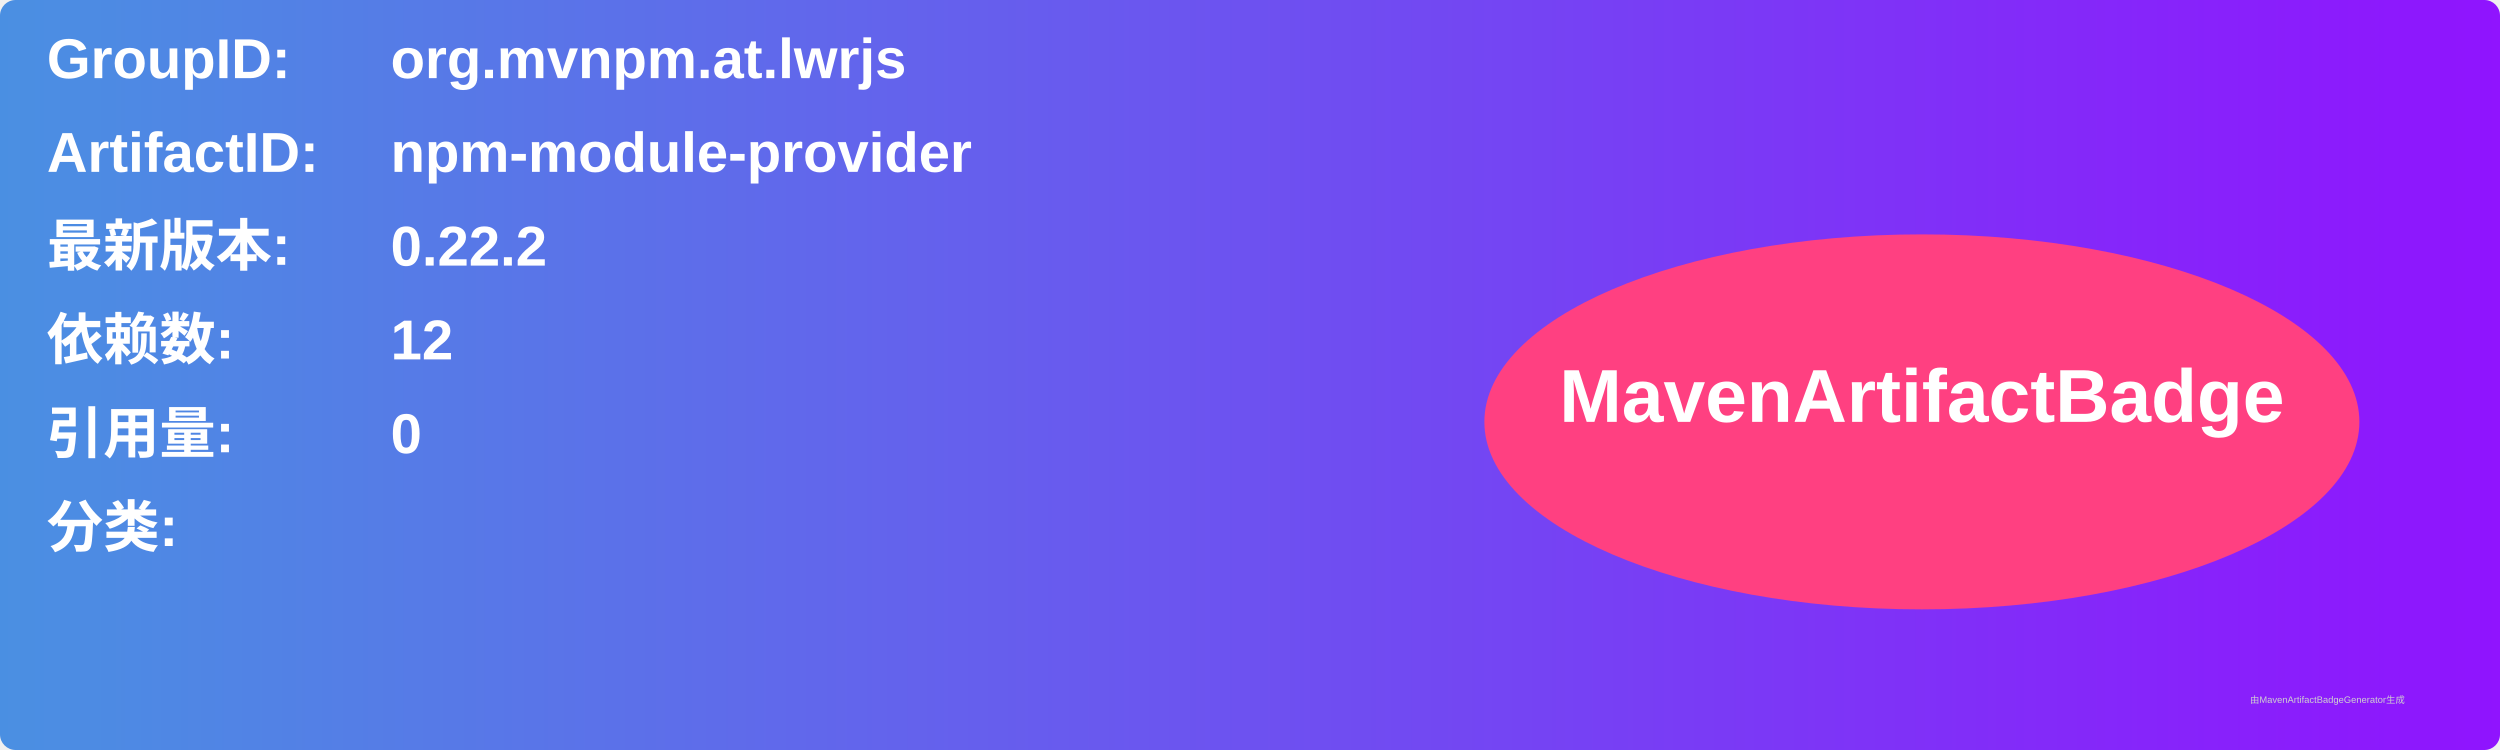
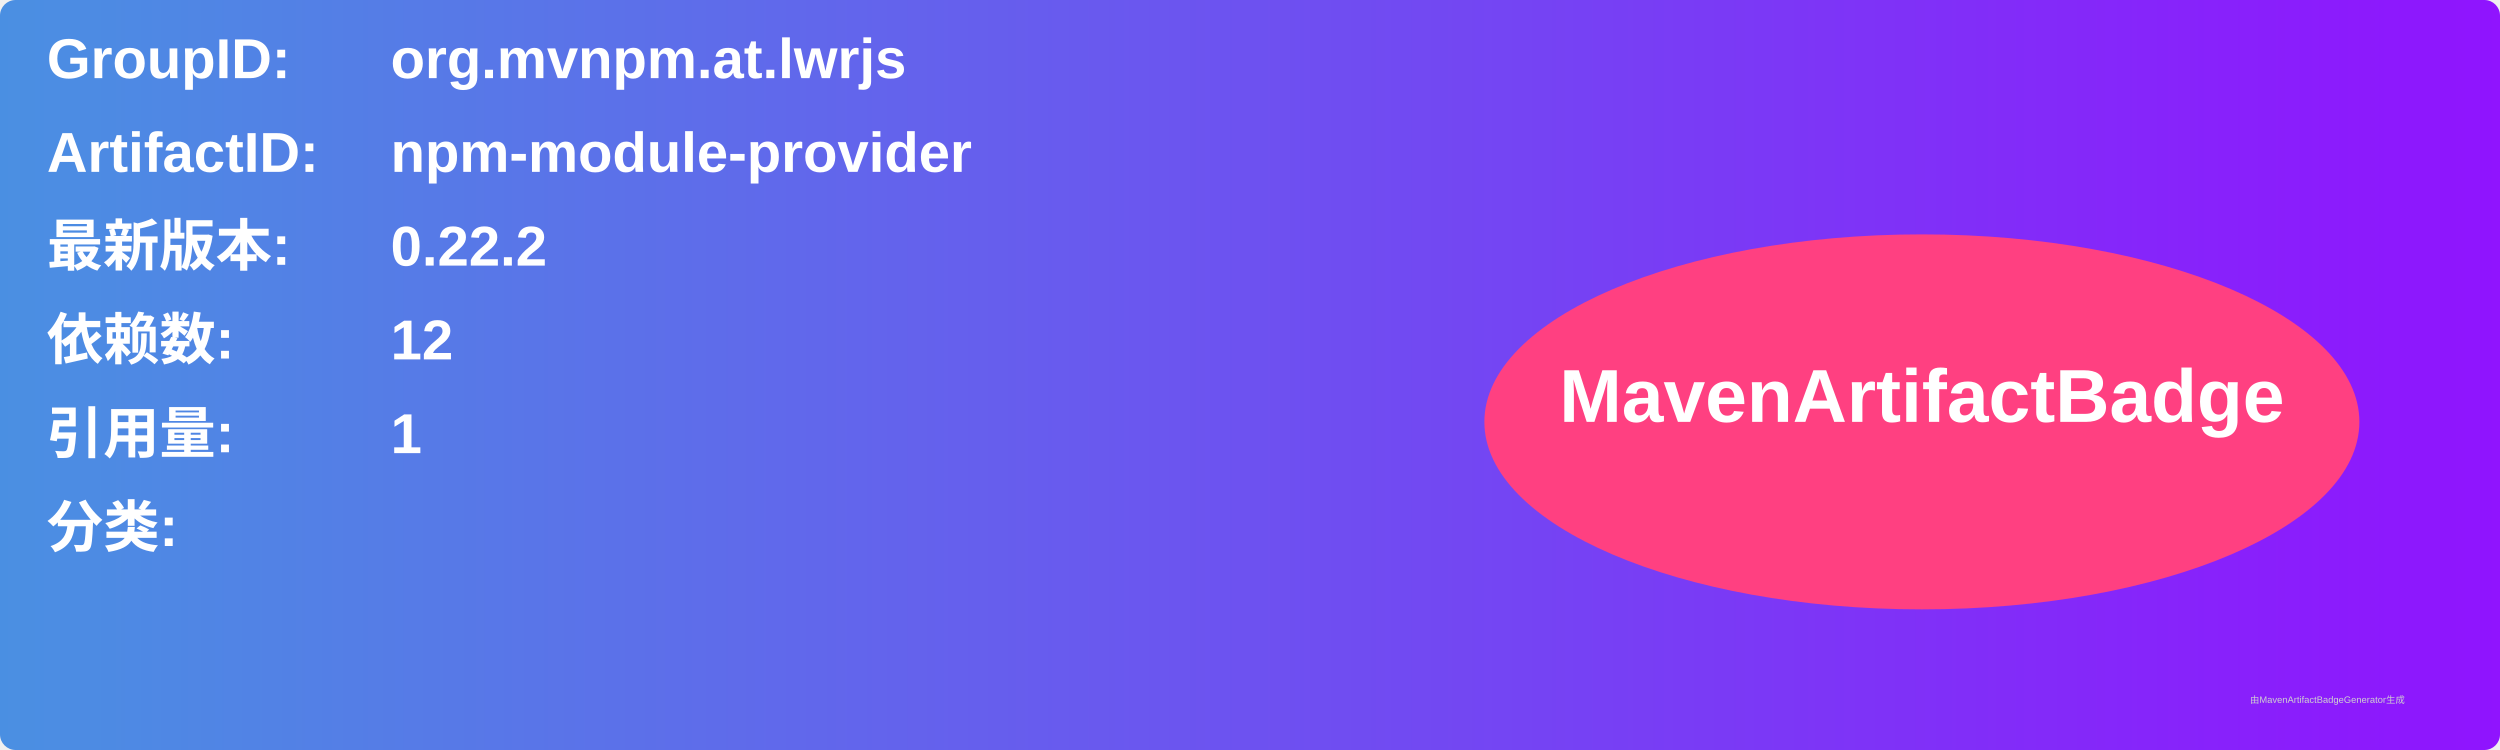
<svg xmlns="http://www.w3.org/2000/svg" width="800" height="240" viewBox="0 0 800 240">
  <linearGradient id="grad" x1="0%" y1="0%" x2="100%" y2="0%">
    <stop offset="0%" stop-color="#4a90e2" />
    <stop offset="100%" stop-color="#9013fe" />
  </linearGradient>
  <rect width="100%" height="100%" rx="5" ry="5" fill="url(#grad)" />
  <g transform="translate(15, 15)">
    <text x="0" y="10" font-family="Arial" font-size="18" fill="white" font-weight="bold" width="260">GroupID:</text>
    <text x="110" y="10" font-family="Arial" font-size="18" fill="white" font-weight="bold" width="460">org.mvnpm.at.lwrjs</text>
    <text x="0" y="40" font-family="Arial" font-size="18" fill="white" font-weight="bold" width="260">ArtifactID:</text>
    <text x="110" y="40" font-family="Arial" font-size="18" fill="white" font-weight="bold" width="460">npm-module-provider</text>
    <text x="0" y="70" font-family="Arial" font-size="18" fill="white" font-weight="bold">最新版本:</text>
    <text x="110" y="70" font-family="Arial" font-size="18" fill="white" font-weight="bold">
      <tspan font-weight="bold">0.22.2</tspan>
    </text>
    <text x="0" y="100" font-family="Arial" font-size="18" fill="white" font-weight="bold">依赖数: </text>
    <text x="110" y="100" font-family="Arial" font-size="18" fill="white">
      <tspan font-weight="bold">12</tspan>
    </text>
    <text x="0" y="130" font-family="Arial" font-size="18" fill="white" font-weight="bold">引用量: </text>
    <text x="110" y="130" font-family="Arial" font-size="18" fill="white">
-       <tspan font-weight="bold">0</tspan>
+       <tspan font-weight="bold">1</tspan>
    </text>
    <text x="0" y="160" font-family="Arial" font-size="18" fill="white" font-weight="bold">分类:</text>
    <text x="10" y="190" font-family="Arial" font-size="10" fill="white">
      <tspan font-weight="bold" />
    </text>
    <ellipse cx="600" cy="120" rx="140" ry="60" fill="#ff4081" />
    <text x="600" y="120" text-anchor="middle" font-family="Arial" font-size="24" fill="white" font-weight="bold">MavenArtifactBadge</text>
  </g>
  <text x="720" y="225" font-family="Arial" font-size="3" fill="#d0d0d0">由MavenArtifactBadgeGenerator生成</text>
</svg>
